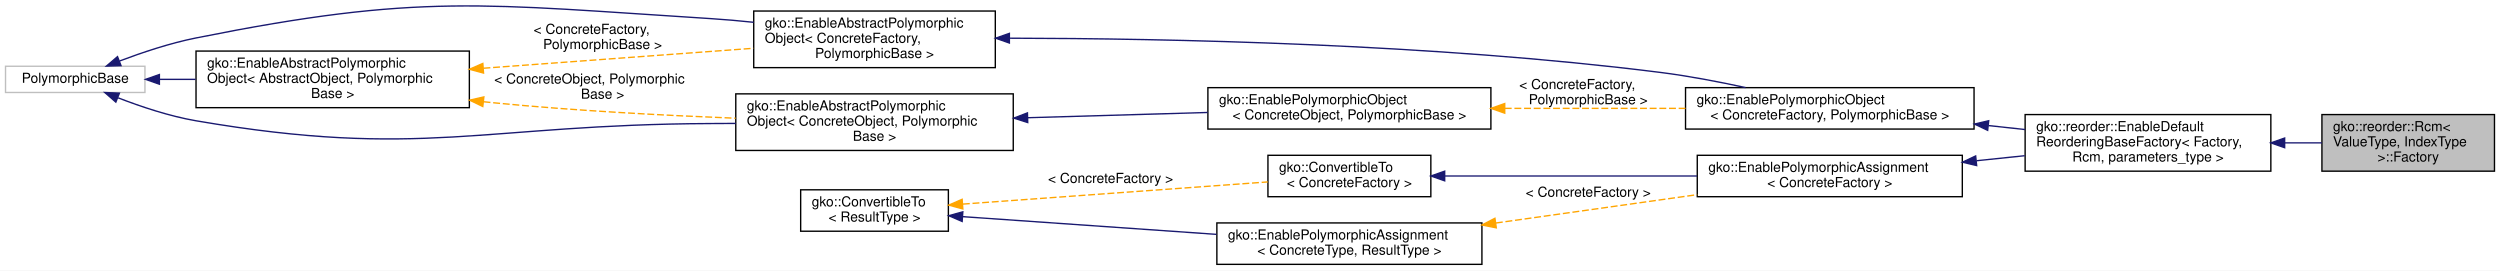
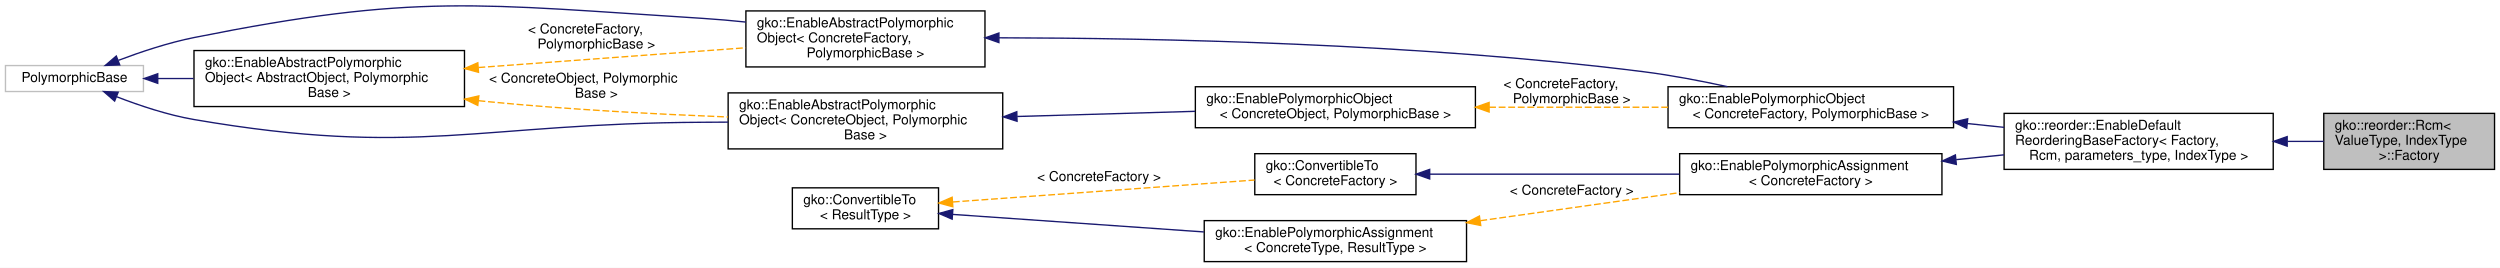
- <svg xmlns="http://www.w3.org/2000/svg" xmlns:xlink="http://www.w3.org/1999/xlink" width="1811pt" height="196pt" viewBox="0.00 0.00 1811.00 195.99">
+ <svg xmlns="http://www.w3.org/2000/svg" xmlns:xlink="http://www.w3.org/1999/xlink" width="1830pt" height="196pt" viewBox="0.00 0.00 1830.00 195.99">
  <g id="graph0" class="graph" transform="scale(1 1) rotate(0) translate(4 191.9892)">
-     <polygon fill="#ffffff" stroke="transparent" points="-4,4 -4,-191.989 1807,-191.989 1807,4 -4,4" />
+     <polygon fill="#ffffff" stroke="transparent" points="-4,4 -4,-191.989 1826,-191.989 1826,4 -4,4" />
    <g id="node1" class="node">
      <g id="a_node1">
        <a xlink:title=" ">
-           <polygon fill="#bfbfbf" stroke="#000000" points="1678,-68 1678,-109 1803,-109 1803,-68 1678,-68" />
-           <text text-anchor="start" x="1686" y="-97" font-family="Helvetica,sans-Serif" font-size="10.00" fill="#000000">gko::reorder::Rcm&lt;</text>
-           <text text-anchor="start" x="1686" y="-86" font-family="Helvetica,sans-Serif" font-size="10.00" fill="#000000"> ValueType, IndexType</text>
-           <text text-anchor="middle" x="1740.5" y="-75" font-family="Helvetica,sans-Serif" font-size="10.00" fill="#000000"> &gt;::Factory</text>
+           <polygon fill="#bfbfbf" stroke="#000000" points="1697,-68 1697,-109 1822,-109 1822,-68 1697,-68" />
+           <text text-anchor="start" x="1705" y="-97" font-family="Helvetica,sans-Serif" font-size="10.00" fill="#000000">gko::reorder::Rcm&lt;</text>
+           <text text-anchor="start" x="1705" y="-86" font-family="Helvetica,sans-Serif" font-size="10.00" fill="#000000"> ValueType, IndexType</text>
+           <text text-anchor="middle" x="1759.5" y="-75" font-family="Helvetica,sans-Serif" font-size="10.00" fill="#000000"> &gt;::Factory</text>
        </a>
      </g>
    </g>
    <g id="node2" class="node">
      <g id="a_node2">
        <a xlink:href="classgko_1_1EnableDefaultFactory.html" target="_top" xlink:title="This mixin provides a default implementation of a concrete factory.">
-           <polygon fill="#ffffff" stroke="#000000" points="1463,-68 1463,-109 1641,-109 1641,-68 1463,-68" />
+           <polygon fill="#ffffff" stroke="#000000" points="1463,-68 1463,-109 1660,-109 1660,-68 1463,-68" />
          <text text-anchor="start" x="1471" y="-97" font-family="Helvetica,sans-Serif" font-size="10.00" fill="#000000">gko::reorder::EnableDefault</text>
          <text text-anchor="start" x="1471" y="-86" font-family="Helvetica,sans-Serif" font-size="10.00" fill="#000000">ReorderingBaseFactory&lt; Factory,</text>
-           <text text-anchor="middle" x="1552" y="-75" font-family="Helvetica,sans-Serif" font-size="10.00" fill="#000000"> Rcm, parameters_type &gt;</text>
+           <text text-anchor="middle" x="1561.5" y="-75" font-family="Helvetica,sans-Serif" font-size="10.00" fill="#000000"> Rcm, parameters_type, IndexType &gt;</text>
        </a>
      </g>
    </g>
    <g id="edge1" class="edge">
-       <path fill="none" stroke="#191970" d="M1651.259,-88.5C1660.333,-88.5 1669.346,-88.5 1677.958,-88.5" />
-       <polygon fill="#191970" stroke="#191970" points="1651.006,-85 1641.006,-88.5 1651.006,-92 1651.006,-85" />
+       <path fill="none" stroke="#191970" d="M1670.446,-88.5C1679.484,-88.5 1688.411,-88.5 1696.92,-88.5" />
+       <polygon fill="#191970" stroke="#191970" points="1670.21,-85 1660.21,-88.5 1670.21,-92 1670.21,-85" />
    </g>
    <g id="node3" class="node">
      <g id="a_node3">
        <a xlink:href="classgko_1_1EnablePolymorphicObject.html" target="_top" xlink:title=" ">
          <polygon fill="#ffffff" stroke="#000000" points="1217,-98.5 1217,-128.5 1426,-128.5 1426,-98.5 1217,-98.5" />
          <text text-anchor="start" x="1225" y="-116.5" font-family="Helvetica,sans-Serif" font-size="10.00" fill="#000000">gko::EnablePolymorphicObject</text>
          <text text-anchor="middle" x="1321.5" y="-105.5" font-family="Helvetica,sans-Serif" font-size="10.00" fill="#000000">&lt; ConcreteFactory, PolymorphicBase &gt;</text>
        </a>
      </g>
    </g>
    <g id="edge2" class="edge">
-       <path fill="none" stroke="#191970" d="M1436.368,-101.041C1445.301,-100.073 1454.236,-99.103 1462.961,-98.157" />
-       <polygon fill="#191970" stroke="#191970" points="1435.86,-97.576 1426.296,-102.134 1436.615,-104.535 1435.86,-97.576" />
+       <path fill="none" stroke="#191970" d="M1436.159,-101.556C1445.12,-100.623 1454.12,-99.685 1462.96,-98.765" />
+       <polygon fill="#191970" stroke="#191970" points="1435.653,-98.09 1426.069,-102.607 1436.378,-105.052 1435.653,-98.09" />
    </g>
    <g id="node4" class="node">
      <g id="a_node4">
        <a xlink:href="classgko_1_1EnableAbstractPolymorphicObject.html" target="_top" xlink:title=" ">
          <polygon fill="#ffffff" stroke="#000000" points="542,-143 542,-184 717,-184 717,-143 542,-143" />
          <text text-anchor="start" x="550" y="-172" font-family="Helvetica,sans-Serif" font-size="10.00" fill="#000000">gko::EnableAbstractPolymorphic</text>
          <text text-anchor="start" x="550" y="-161" font-family="Helvetica,sans-Serif" font-size="10.00" fill="#000000">Object&lt; ConcreteFactory,</text>
          <text text-anchor="middle" x="629.5" y="-150" font-family="Helvetica,sans-Serif" font-size="10.00" fill="#000000"> PolymorphicBase &gt;</text>
        </a>
      </g>
    </g>
    <g id="edge3" class="edge">
      <path fill="none" stroke="#191970" d="M727.28,-164.325C841.057,-164.143 1034.364,-160.293 1199,-139.5 1219.168,-136.953 1240.945,-132.798 1260.465,-128.55" />
      <polygon fill="#191970" stroke="#191970" points="727.196,-160.825 717.199,-164.332 727.201,-167.825 727.196,-160.825" />
    </g>
    <g id="node5" class="node">
      <g id="a_node5">
        <a xlink:title=" ">
          <polygon fill="#ffffff" stroke="#bfbfbf" points="0,-125 0,-144 101,-144 101,-125 0,-125" />
          <text text-anchor="middle" x="50.5" y="-132" font-family="Helvetica,sans-Serif" font-size="10.00" fill="#000000">PolymorphicBase</text>
        </a>
      </g>
    </g>
    <g id="edge4" class="edge">
      <path fill="none" stroke="#191970" d="M82.654,-147.819C98.952,-153.976 119.222,-160.742 138,-164.5 300.669,-197.053 345.434,-188.937 511,-178.5 521.038,-177.867 531.525,-176.936 541.932,-175.842" />
      <polygon fill="#191970" stroke="#191970" points="83.658,-144.454 73.069,-144.096 81.124,-150.979 83.658,-144.454" />
    </g>
    <g id="node6" class="node">
      <g id="a_node6">
        <a xlink:href="classgko_1_1EnableAbstractPolymorphicObject.html" target="_top" xlink:title="This mixin inherits from (a subclass of) PolymorphicObject and provides a base implementation of a ne...">
          <polygon fill="#ffffff" stroke="#000000" points="138,-114 138,-155 336,-155 336,-114 138,-114" />
          <text text-anchor="start" x="146" y="-143" font-family="Helvetica,sans-Serif" font-size="10.00" fill="#000000">gko::EnableAbstractPolymorphic</text>
          <text text-anchor="start" x="146" y="-132" font-family="Helvetica,sans-Serif" font-size="10.00" fill="#000000">Object&lt; AbstractObject, Polymorphic</text>
          <text text-anchor="middle" x="237" y="-121" font-family="Helvetica,sans-Serif" font-size="10.00" fill="#000000">Base &gt;</text>
        </a>
      </g>
    </g>
    <g id="edge6" class="edge">
      <path fill="none" stroke="#191970" d="M111.525,-134.5C119.956,-134.5 128.787,-134.5 137.692,-134.5" />
      <polygon fill="#191970" stroke="#191970" points="111.462,-131 101.462,-134.5 111.462,-138 111.462,-131" />
    </g>
    <g id="node8" class="node">
      <g id="a_node8">
        <a xlink:href="classgko_1_1EnableAbstractPolymorphicObject.html" target="_top" xlink:title=" ">
          <polygon fill="#ffffff" stroke="#000000" points="529,-83 529,-124 730,-124 730,-83 529,-83" />
          <text text-anchor="start" x="537" y="-112" font-family="Helvetica,sans-Serif" font-size="10.00" fill="#000000">gko::EnableAbstractPolymorphic</text>
          <text text-anchor="start" x="537" y="-101" font-family="Helvetica,sans-Serif" font-size="10.00" fill="#000000">Object&lt; ConcreteObject, Polymorphic</text>
          <text text-anchor="middle" x="629.5" y="-90" font-family="Helvetica,sans-Serif" font-size="10.00" fill="#000000">Base &gt;</text>
        </a>
      </g>
    </g>
    <g id="edge9" class="edge">
      <path fill="none" stroke="#191970" d="M81.559,-121.125C98.003,-114.749 118.732,-107.803 138,-104.5 301.397,-76.489 345.221,-101.8 511,-102.5 516.863,-102.525 522.89,-102.556 528.971,-102.593" />
      <polygon fill="#191970" stroke="#191970" points="79.907,-118.017 71.926,-124.985 82.51,-124.515 79.907,-118.017" />
    </g>
    <g id="edge5" class="edge">
      <path fill="none" stroke="#ffa500" stroke-dasharray="5,2" d="M346.213,-142.569C407.938,-147.13 484.068,-152.755 541.858,-157.024" />
      <polygon fill="#ffa500" stroke="#ffa500" points="346.275,-139.064 336.044,-141.818 345.759,-146.045 346.275,-139.064" />
      <text text-anchor="start" x="382.5" y="-167.5" font-family="Helvetica,sans-Serif" font-size="10.00" fill="#000000"> &lt; ConcreteFactory,</text>
      <text text-anchor="middle" x="432.5" y="-156.5" font-family="Helvetica,sans-Serif" font-size="10.00" fill="#000000"> PolymorphicBase &gt;</text>
    </g>
    <g id="edge10" class="edge">
      <path fill="none" stroke="#ffa500" stroke-dasharray="5,2" d="M346.279,-118.294C348.876,-118.014 351.453,-117.749 354,-117.5 411.793,-111.846 476.643,-108.407 528.9,-106.353" />
      <polygon fill="#ffa500" stroke="#ffa500" points="345.723,-114.834 336.179,-119.435 346.509,-121.79 345.723,-114.834" />
      <text text-anchor="start" x="354" y="-131.5" font-family="Helvetica,sans-Serif" font-size="10.00" fill="#000000"> &lt; ConcreteObject, Polymorphic</text>
      <text text-anchor="middle" x="432.5" y="-120.5" font-family="Helvetica,sans-Serif" font-size="10.00" fill="#000000">Base &gt;</text>
    </g>
    <g id="node7" class="node">
      <g id="a_node7">
        <a xlink:href="classgko_1_1EnablePolymorphicObject.html" target="_top" xlink:title="This mixin inherits from (a subclass of) PolymorphicObject and provides a base implementation of a ne...">
          <polygon fill="#ffffff" stroke="#000000" points="871,-98.5 871,-128.5 1076,-128.5 1076,-98.5 871,-98.5" />
          <text text-anchor="start" x="879" y="-116.5" font-family="Helvetica,sans-Serif" font-size="10.00" fill="#000000">gko::EnablePolymorphicObject</text>
          <text text-anchor="middle" x="973.5" y="-105.5" font-family="Helvetica,sans-Serif" font-size="10.00" fill="#000000">&lt; ConcreteObject, PolymorphicBase &gt;</text>
        </a>
      </g>
    </g>
    <g id="edge7" class="edge">
      <path fill="none" stroke="#ffa500" stroke-dasharray="5,2" d="M1086.035,-113.5C1128.106,-113.5 1175.677,-113.5 1216.993,-113.5" />
      <polygon fill="#ffa500" stroke="#ffa500" points="1086.029,-110 1076.029,-113.5 1086.029,-117 1086.029,-110" />
      <text text-anchor="start" x="1096.5" y="-127.5" font-family="Helvetica,sans-Serif" font-size="10.00" fill="#000000"> &lt; ConcreteFactory,</text>
      <text text-anchor="middle" x="1146.5" y="-116.5" font-family="Helvetica,sans-Serif" font-size="10.00" fill="#000000"> PolymorphicBase &gt;</text>
    </g>
    <g id="edge8" class="edge">
      <path fill="none" stroke="#191970" d="M740.615,-106.73C782.448,-107.946 829.798,-109.323 870.827,-110.515" />
      <polygon fill="#191970" stroke="#191970" points="740.485,-103.225 730.387,-106.433 740.281,-110.222 740.485,-103.225" />
    </g>
    <g id="node9" class="node">
      <g id="a_node9">
        <a xlink:href="classgko_1_1EnablePolymorphicAssignment.html" target="_top" xlink:title=" ">
          <polygon fill="#ffffff" stroke="#000000" points="1225.5,-49.5 1225.5,-79.5 1417.5,-79.5 1417.5,-49.5 1225.5,-49.5" />
          <text text-anchor="start" x="1233.5" y="-67.5" font-family="Helvetica,sans-Serif" font-size="10.00" fill="#000000">gko::EnablePolymorphicAssignment</text>
          <text text-anchor="middle" x="1321.5" y="-56.5" font-family="Helvetica,sans-Serif" font-size="10.00" fill="#000000">&lt; ConcreteFactory &gt;</text>
        </a>
      </g>
    </g>
    <g id="edge11" class="edge">
-       <path fill="none" stroke="#191970" d="M1427.799,-75.568C1439.473,-76.784 1451.271,-78.012 1462.708,-79.203" />
-       <polygon fill="#191970" stroke="#191970" points="1427.892,-72.059 1417.584,-74.504 1427.167,-79.021 1427.892,-72.059" />
+       <path fill="none" stroke="#191970" d="M1427.906,-75.141C1439.544,-76.304 1451.354,-77.486 1462.893,-78.639" />
+       <polygon fill="#191970" stroke="#191970" points="1428.033,-71.636 1417.734,-74.123 1427.336,-78.601 1428.033,-71.636" />
    </g>
    <g id="node10" class="node">
      <g id="a_node10">
        <a xlink:href="classgko_1_1ConvertibleTo.html" target="_top" xlink:title=" ">
          <polygon fill="#ffffff" stroke="#000000" points="914.5,-49.5 914.5,-79.5 1032.5,-79.5 1032.5,-49.5 914.5,-49.5" />
          <text text-anchor="start" x="922.5" y="-67.5" font-family="Helvetica,sans-Serif" font-size="10.00" fill="#000000">gko::ConvertibleTo</text>
          <text text-anchor="middle" x="973.5" y="-56.5" font-family="Helvetica,sans-Serif" font-size="10.00" fill="#000000">&lt; ConcreteFactory &gt;</text>
        </a>
      </g>
    </g>
    <g id="edge12" class="edge">
      <path fill="none" stroke="#191970" d="M1042.712,-64.5C1094.997,-64.5 1167.398,-64.5 1225.313,-64.5" />
      <polygon fill="#191970" stroke="#191970" points="1042.534,-61 1032.534,-64.5 1042.533,-68 1042.534,-61" />
    </g>
    <g id="node11" class="node">
      <g id="a_node11">
        <a xlink:href="classgko_1_1ConvertibleTo.html" target="_top" xlink:title="ConvertibleTo interface is used to mark that the implementer can be converted to the object of Result...">
          <polygon fill="#ffffff" stroke="#000000" points="576,-24.5 576,-54.5 683,-54.5 683,-24.5 576,-24.5" />
          <text text-anchor="start" x="584" y="-42.5" font-family="Helvetica,sans-Serif" font-size="10.00" fill="#000000">gko::ConvertibleTo</text>
          <text text-anchor="middle" x="629.5" y="-31.5" font-family="Helvetica,sans-Serif" font-size="10.00" fill="#000000">&lt; ResultType &gt;</text>
        </a>
      </g>
    </g>
    <g id="edge13" class="edge">
      <path fill="none" stroke="#ffa500" stroke-dasharray="5,2" d="M693.503,-44.151C756.787,-48.751 852.829,-55.73 914.364,-60.202" />
      <polygon fill="#ffa500" stroke="#ffa500" points="693.477,-40.64 683.25,-43.406 692.97,-47.622 693.477,-40.64" />
      <text text-anchor="middle" x="800.5" y="-59.5" font-family="Helvetica,sans-Serif" font-size="10.00" fill="#000000"> &lt; ConcreteFactory &gt;</text>
    </g>
    <g id="node12" class="node">
      <g id="a_node12">
        <a xlink:href="classgko_1_1EnablePolymorphicAssignment.html" target="_top" xlink:title="This mixin is used to enable a default PolymorphicObject::copy_from() implementation for objects that...">
          <polygon fill="#ffffff" stroke="#000000" points="877.5,-.5 877.5,-30.5 1069.5,-30.5 1069.5,-.5 877.5,-.5" />
          <text text-anchor="start" x="885.5" y="-18.5" font-family="Helvetica,sans-Serif" font-size="10.00" fill="#000000">gko::EnablePolymorphicAssignment</text>
          <text text-anchor="middle" x="973.5" y="-7.5" font-family="Helvetica,sans-Serif" font-size="10.00" fill="#000000">&lt; ConcreteType, ResultType &gt;</text>
        </a>
      </g>
    </g>
    <g id="edge15" class="edge">
      <path fill="none" stroke="#191970" d="M693.272,-35.051C744.896,-31.449 818.43,-26.319 877.219,-22.217" />
      <polygon fill="#191970" stroke="#191970" points="692.982,-31.562 683.25,-35.75 693.469,-38.545 692.982,-31.562" />
    </g>
    <g id="edge14" class="edge">
      <path fill="none" stroke="#ffa500" stroke-dasharray="5,2" d="M1079.614,-30.441C1126.093,-36.986 1180.235,-44.609 1225.498,-50.983" />
      <polygon fill="#ffa500" stroke="#ffa500" points="1079.904,-26.948 1069.514,-29.019 1078.928,-33.879 1079.904,-26.948" />
      <text text-anchor="middle" x="1146.5" y="-49.5" font-family="Helvetica,sans-Serif" font-size="10.00" fill="#000000"> &lt; ConcreteFactory &gt;</text>
    </g>
  </g>
</svg>
